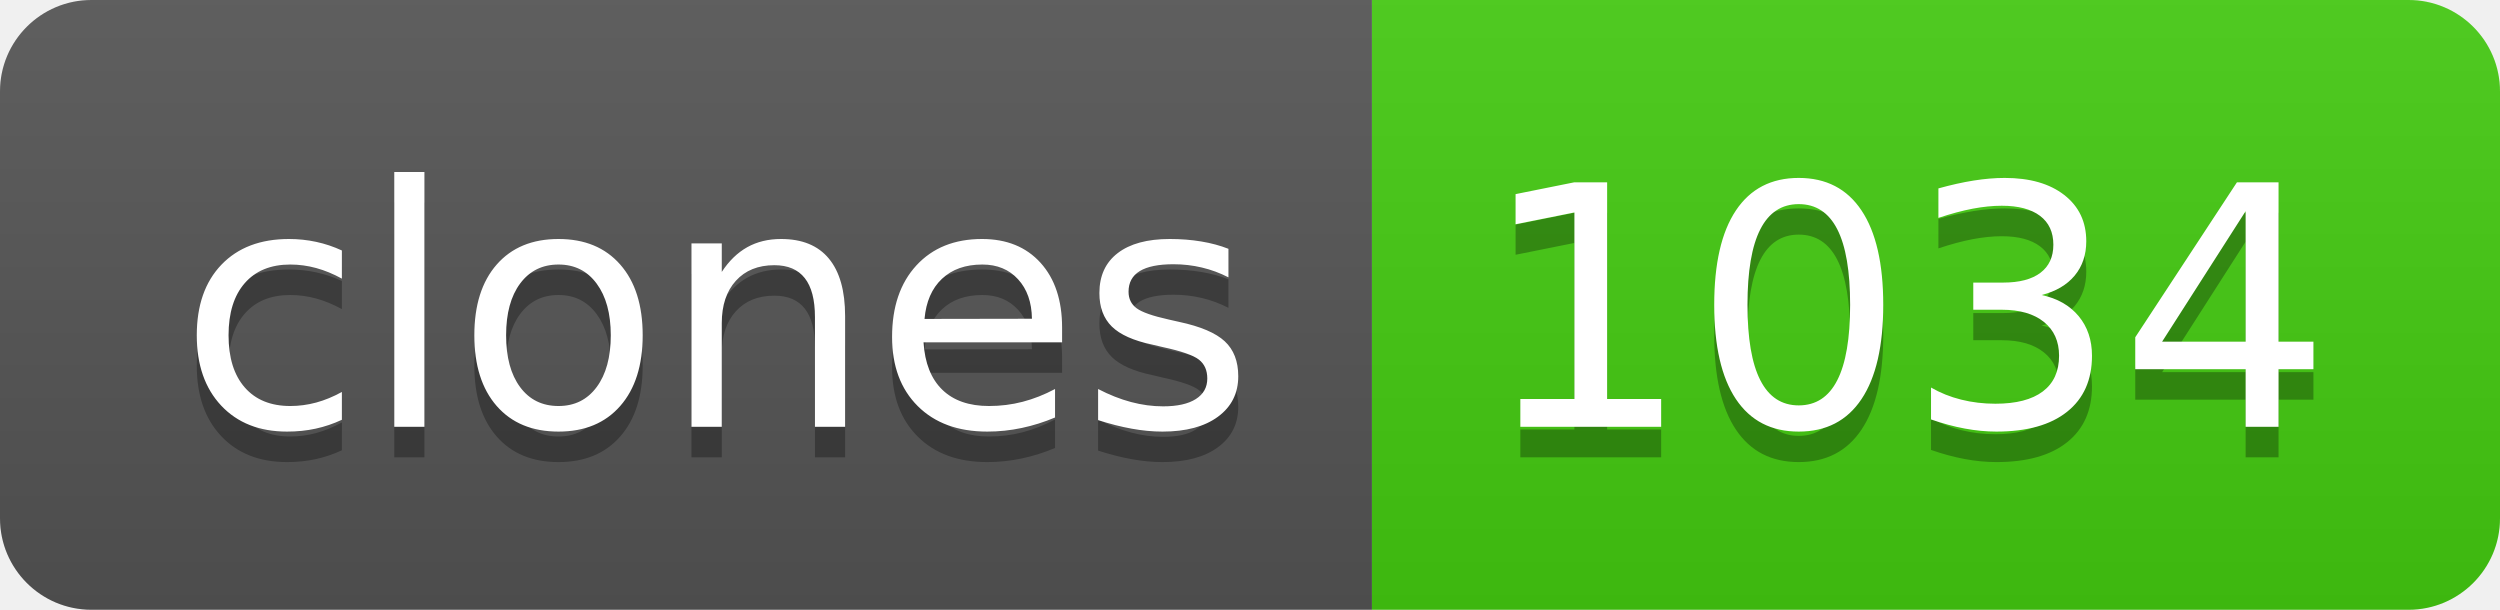
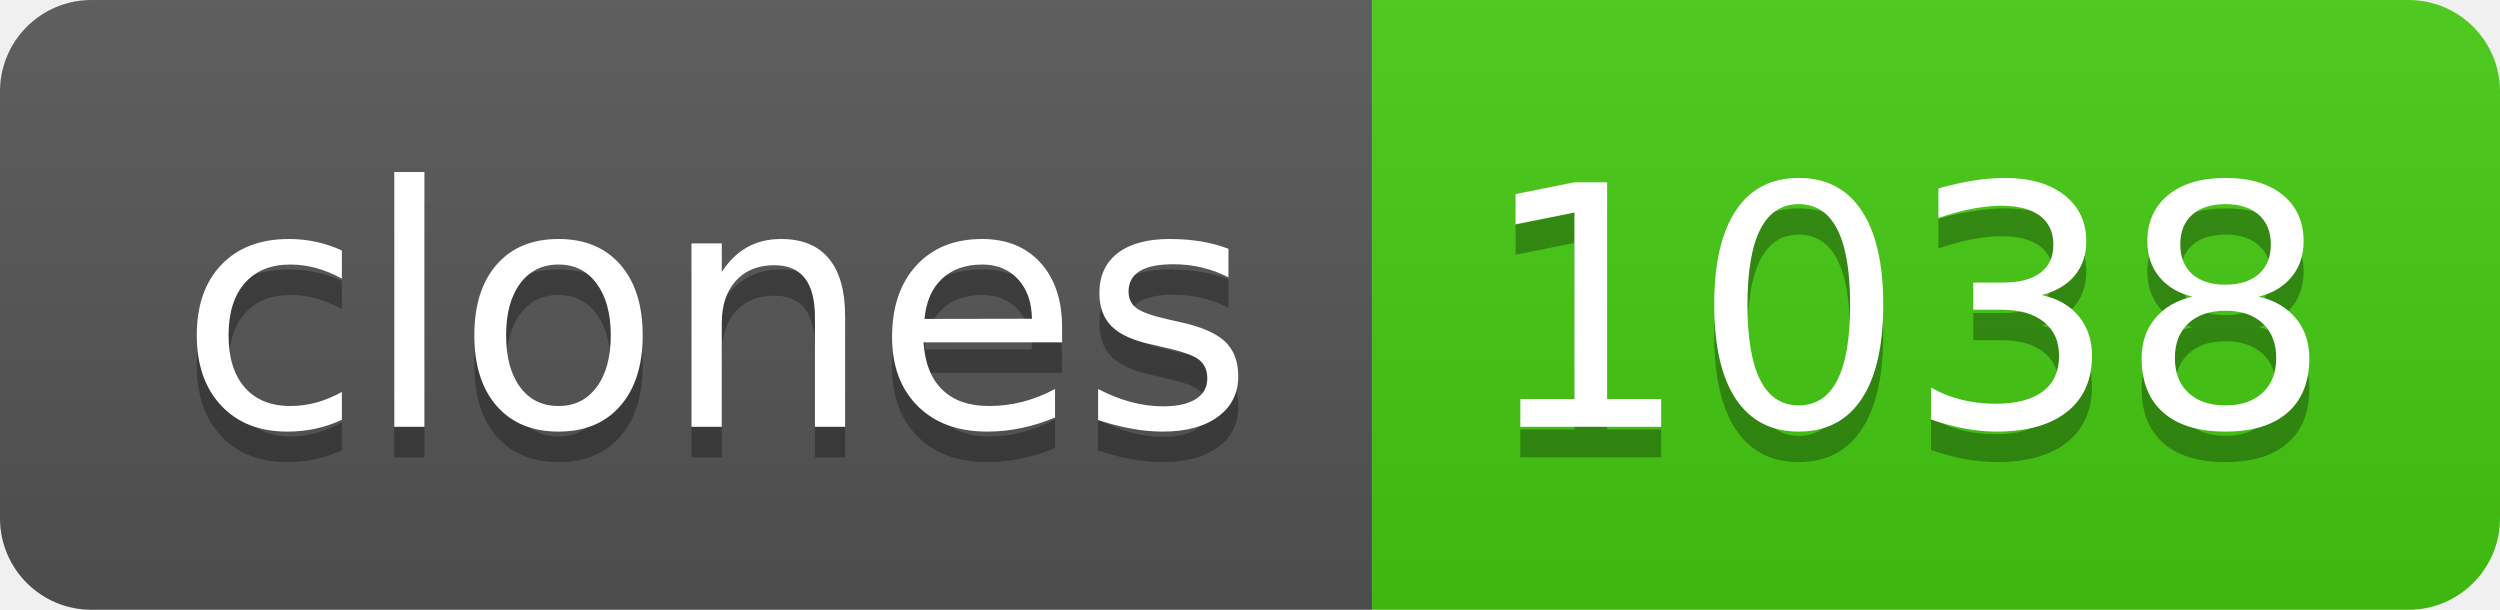
- <svg xmlns="http://www.w3.org/2000/svg" width="82" height="20" role="img" aria-label="clones: 1034">
+ <svg xmlns="http://www.w3.org/2000/svg" width="82" height="20" role="img" aria-label="clones: 1038">
  <linearGradient id="s" x2="0" y2="100%">
    <stop offset="0" stop-color="#bbb" stop-opacity=".1" />
    <stop offset="1" stop-opacity=".1" />
  </linearGradient>
  <clipPath id="r">
    <rect width="82" height="20" rx="3" fill="#fff" />
  </clipPath>
  <g clip-path="url(#r)">
    <rect width="45" height="20" fill="#555" />
    <rect x="45" width="37" height="20" fill="#4c1" />
    <rect width="82" height="20" fill="url(#s)" />
  </g>
  <g fill="#fff" text-anchor="middle" font-family="Verdana,Geneva,DejaVu Sans,sans-serif" text-rendering="geometricPrecision" font-size="110">
    <text aria-hidden="true" x="235" y="150" fill="#010101" fill-opacity=".3" transform="scale(.1)" textLength="350">clones</text>
    <text x="235" y="140" transform="scale(.1)" fill="#fff" textLength="350">clones</text>
-     <text aria-hidden="true" x="625" y="150" fill="#010101" fill-opacity=".3" transform="scale(.1)" textLength="270">1034</text>
-     <text x="625" y="140" transform="scale(.1)" fill="#fff" textLength="270">1034</text>
+     <text aria-hidden="true" x="625" y="150" fill="#010101" fill-opacity=".3" transform="scale(.1)" textLength="270">1038</text>
+     <text x="625" y="140" transform="scale(.1)" fill="#fff" textLength="270">1038</text>
  </g>
</svg>
